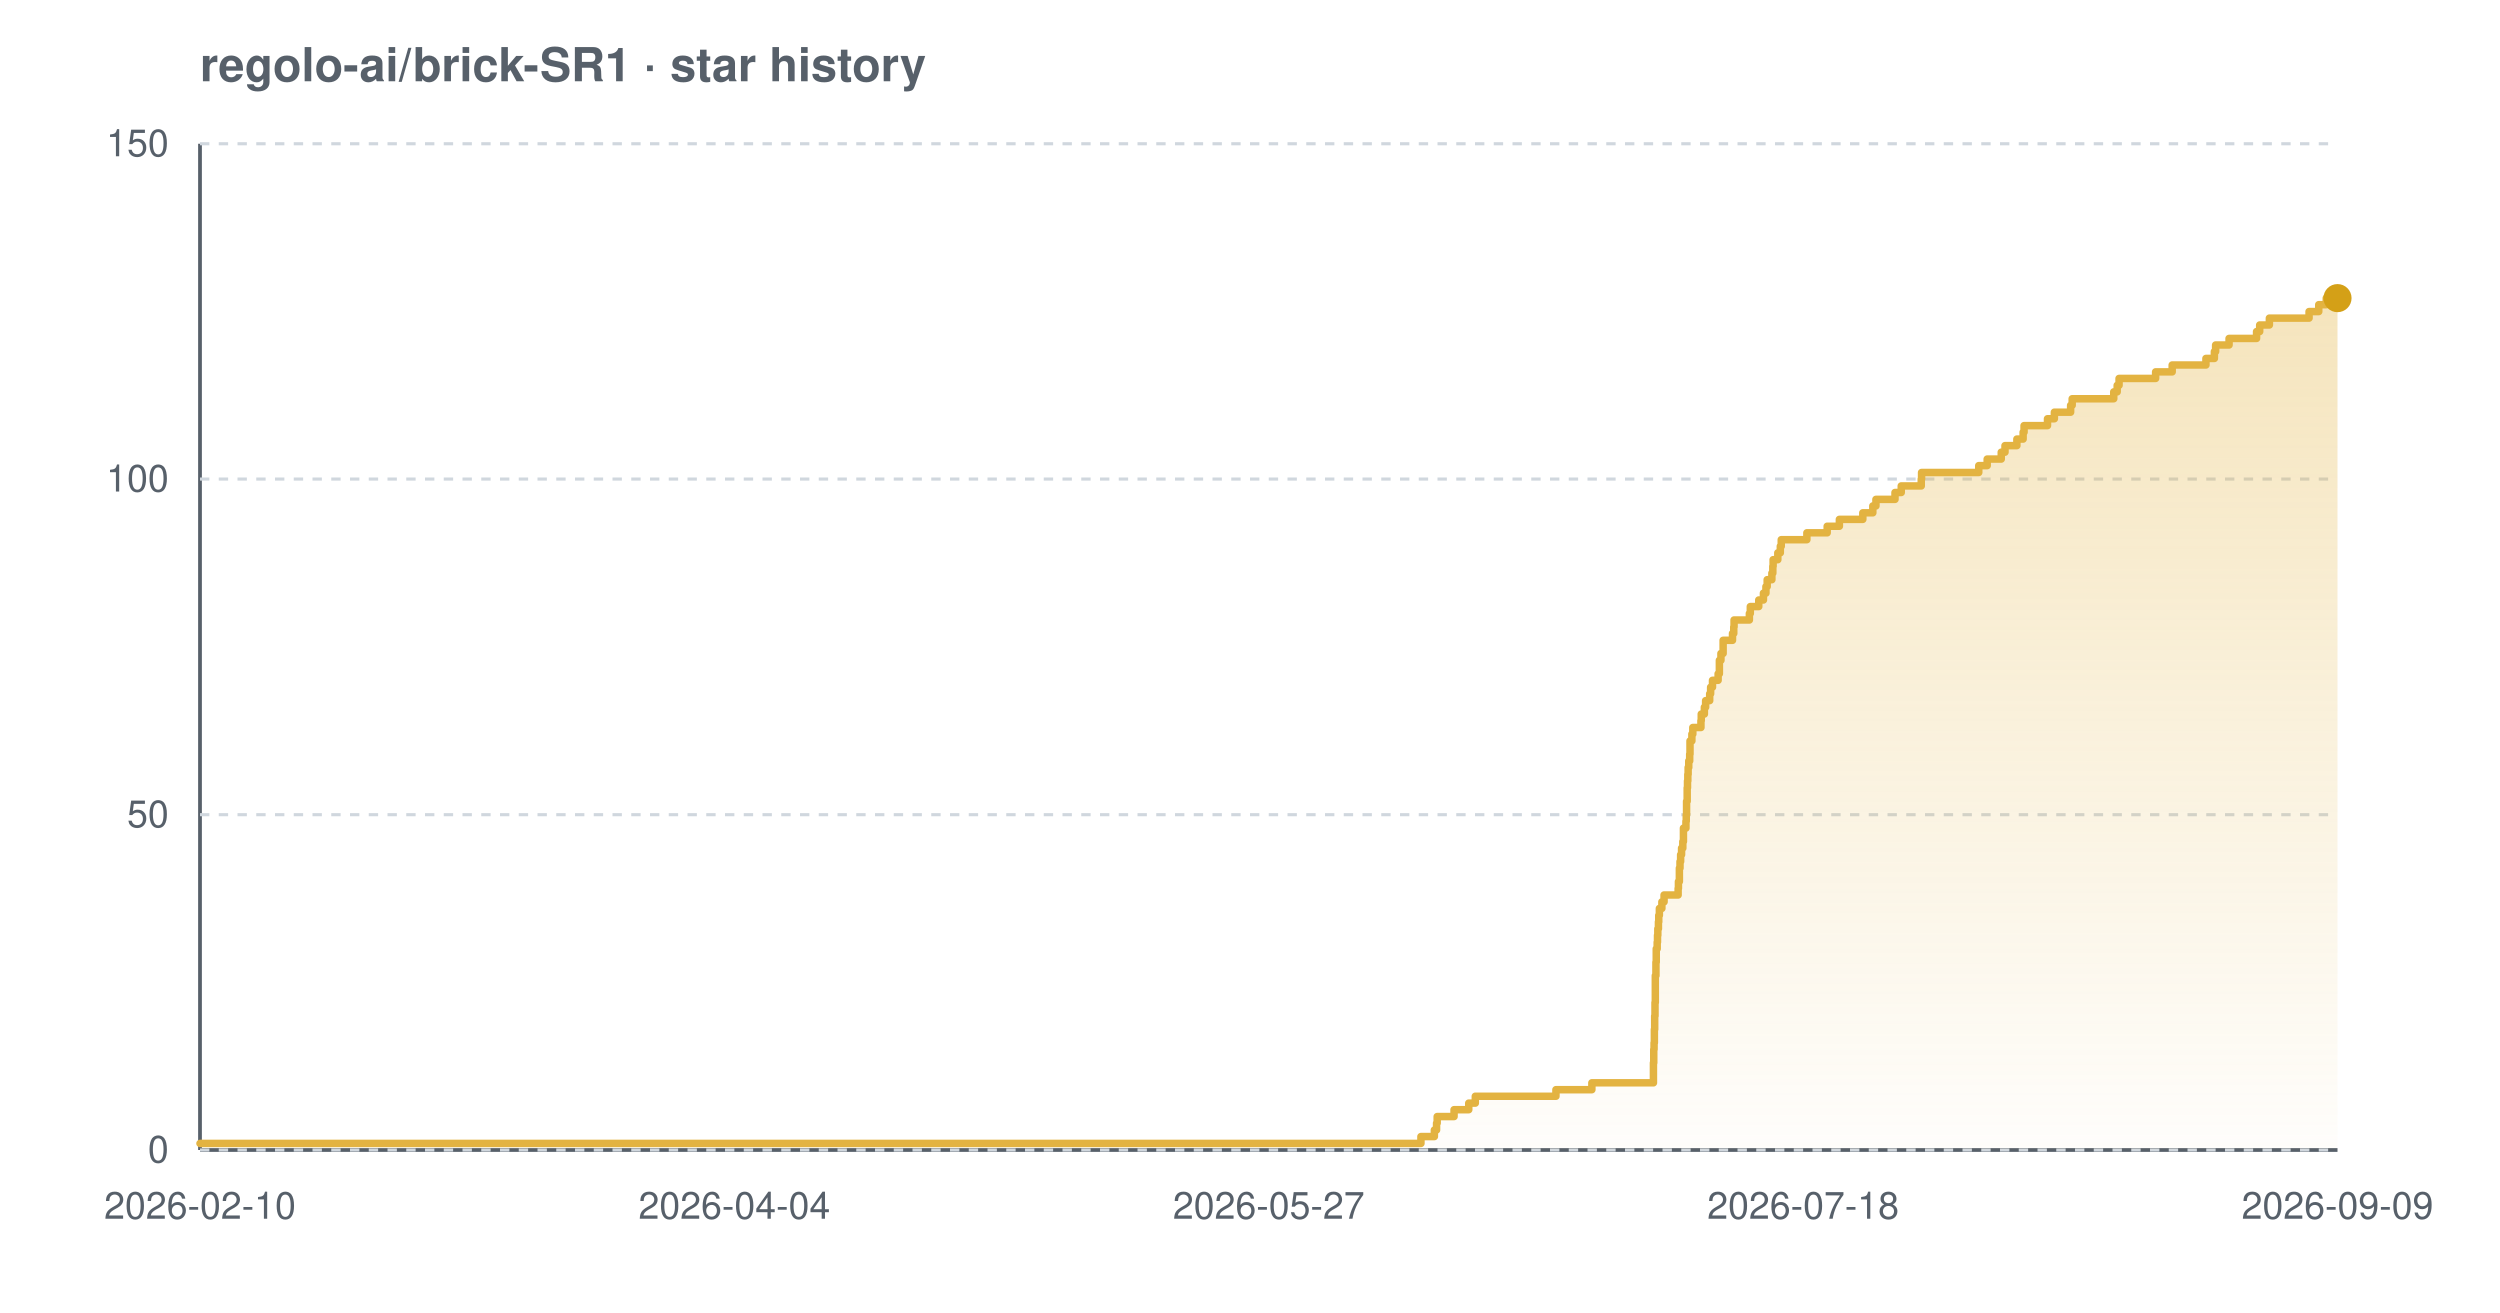
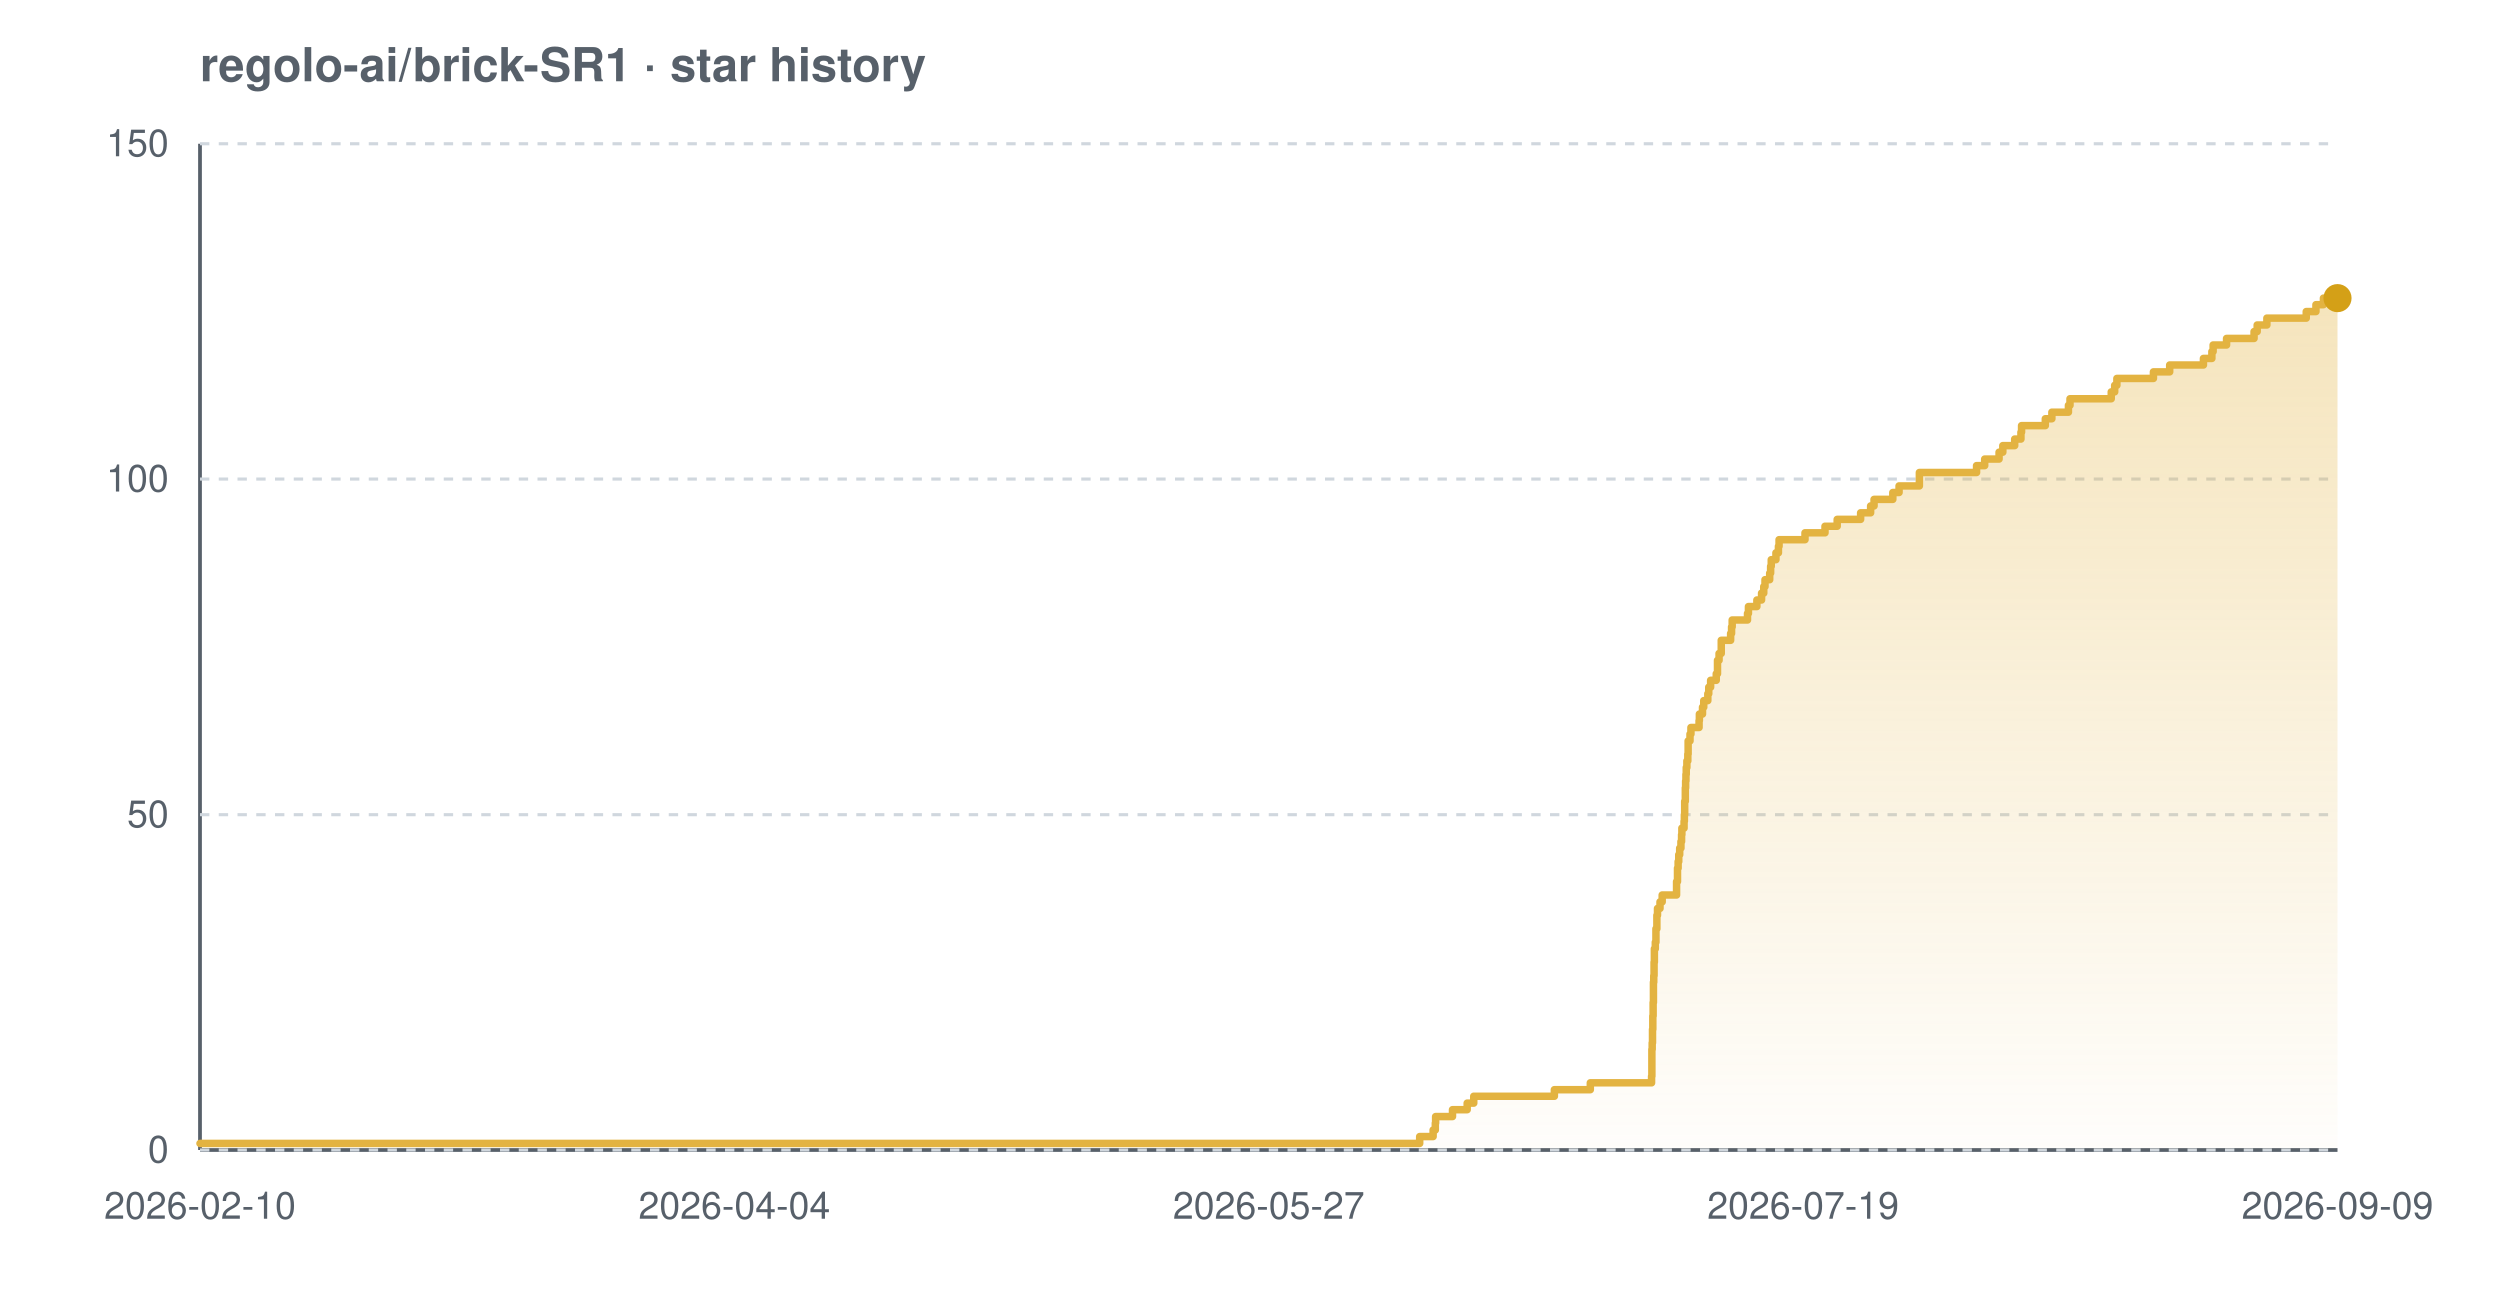
<svg xmlns="http://www.w3.org/2000/svg" width="800" height="420" viewBox="0 0 800 420" font-family="-apple-system,BlinkMacSystemFont,'Segoe UI',Helvetica,Arial,sans-serif" role="img" aria-label="Star history chart for regolo-ai/brick-SR1">
  <defs>
    <linearGradient id="grad-light" x1="0" y1="0" x2="0" y2="1">
      <stop offset="0%" stop-color="#e3b341" stop-opacity="0.35" />
      <stop offset="100%" stop-color="#e3b341" stop-opacity="0.02" />
    </linearGradient>
  </defs>
  <text x="64" y="26" font-size="15" font-weight="600" fill="#57606a">regolo-ai/brick-SR1 · star history</text>
  <line x1="64" y1="368" x2="748" y2="368" stroke="#57606a" stroke-width="1.2" />
  <line x1="64" y1="46" x2="64" y2="368" stroke="#57606a" stroke-width="1.2" />
  <line x1="64" y1="368.0" x2="748" y2="368.0" stroke="#d0d7de" stroke-width="1" stroke-dasharray="3 3" />
  <line x1="64" y1="260.7" x2="748" y2="260.7" stroke="#d0d7de" stroke-width="1" stroke-dasharray="3 3" />
  <line x1="64" y1="153.3" x2="748" y2="153.3" stroke="#d0d7de" stroke-width="1" stroke-dasharray="3 3" />
  <line x1="64" y1="46.0" x2="748" y2="46.0" stroke="#d0d7de" stroke-width="1" stroke-dasharray="3 3" />
-   <path d="M 64.0 365.9 L 454.7 365.9 L 454.7 363.7 L 459.0 363.7 L 459.0 361.6 L 459.7 361.6 L 459.7 359.4 L 459.9 359.4 L 459.9 357.3 L 465.3 357.3 L 465.3 355.1 L 470.0 355.1 L 470.0 353.0 L 472.1 353.0 L 472.1 350.8 L 497.9 350.8 L 497.9 348.7 L 509.4 348.7 L 509.4 346.5 L 529.1 346.5 L 529.1 344.4 L 529.1 344.4 L 529.1 342.2 L 529.1 342.2 L 529.1 340.1 L 529.2 340.1 L 529.2 337.9 L 529.2 337.9 L 529.2 335.8 L 529.3 335.8 L 529.3 333.7 L 529.4 333.7 L 529.4 331.5 L 529.4 331.5 L 529.4 329.4 L 529.5 329.4 L 529.5 327.2 L 529.5 327.2 L 529.5 325.1 L 529.6 325.1 L 529.6 322.9 L 529.6 322.9 L 529.6 320.8 L 529.7 320.8 L 529.7 318.6 L 529.7 318.6 L 529.7 316.5 L 529.7 316.5 L 529.7 314.3 L 529.7 314.3 L 529.7 312.2 L 529.9 312.2 L 529.9 310.0 L 529.9 310.0 L 529.9 307.9 L 530.0 307.9 L 530.0 305.7 L 530.0 305.7 L 530.0 303.6 L 530.3 303.6 L 530.3 301.5 L 530.4 301.5 L 530.4 299.3 L 530.5 299.3 L 530.5 297.2 L 530.7 297.2 L 530.7 295.0 L 530.8 295.0 L 530.8 292.9 L 531.0 292.9 L 531.0 290.7 L 531.8 290.7 L 531.8 288.6 L 532.5 288.6 L 532.5 286.4 L 537.0 286.4 L 537.0 284.3 L 537.1 284.3 L 537.1 282.1 L 537.4 282.1 L 537.4 280.0 L 537.4 280.0 L 537.4 277.8 L 537.6 277.8 L 537.6 275.7 L 537.8 275.7 L 537.8 273.5 L 538.1 273.5 L 538.1 271.4 L 538.5 271.4 L 538.5 269.3 L 538.7 269.3 L 538.7 267.1 L 538.7 267.1 L 538.7 265.0 L 539.5 265.0 L 539.5 262.8 L 539.6 262.8 L 539.6 260.7 L 539.7 260.7 L 539.7 258.5 L 539.7 258.5 L 539.7 256.4 L 539.9 256.4 L 539.9 254.2 L 539.9 254.2 L 539.9 252.1 L 540.0 252.1 L 540.0 249.9 L 540.1 249.9 L 540.1 247.8 L 540.2 247.8 L 540.2 245.6 L 540.4 245.6 L 540.4 243.5 L 540.7 243.5 L 540.7 241.3 L 540.8 241.3 L 540.8 239.2 L 540.8 239.2 L 540.8 237.1 L 541.4 237.1 L 541.4 234.9 L 541.7 234.9 L 541.7 232.8 L 544.3 232.8 L 544.3 230.6 L 544.4 230.6 L 544.4 228.5 L 545.4 228.5 L 545.4 226.3 L 545.8 226.3 L 545.8 224.2 L 547.1 224.2 L 547.1 222.0 L 547.4 222.0 L 547.4 219.9 L 548.0 219.9 L 548.0 217.7 L 549.8 217.7 L 549.8 215.6 L 550.2 215.6 L 550.2 213.4 L 550.2 213.4 L 550.2 211.3 L 550.7 211.3 L 550.7 209.1 L 551.4 209.1 L 551.4 207.0 L 551.4 207.0 L 551.4 204.9 L 554.4 204.9 L 554.4 202.7 L 554.8 202.7 L 554.8 200.6 L 554.9 200.6 L 554.9 198.4 L 559.8 198.4 L 559.8 196.3 L 560.1 196.3 L 560.1 194.1 L 562.8 194.1 L 562.8 192.0 L 564.3 192.0 L 564.3 189.8 L 565.1 189.8 L 565.1 187.7 L 565.5 187.7 L 565.5 185.5 L 567.0 185.5 L 567.0 183.4 L 567.3 183.4 L 567.3 181.2 L 567.4 181.2 L 567.4 179.1 L 568.9 179.1 L 568.9 176.9 L 569.7 176.9 L 569.7 174.8 L 570.0 174.8 L 570.0 172.7 L 578.2 172.7 L 578.2 170.5 L 584.7 170.5 L 584.7 168.4 L 588.6 168.4 L 588.6 166.2 L 596.1 166.2 L 596.1 164.1 L 599.3 164.1 L 599.3 161.9 L 600.3 161.9 L 600.3 159.8 L 606.4 159.8 L 606.4 157.6 L 608.4 157.6 L 608.4 155.5 L 614.8 155.5 L 614.8 153.3 L 614.9 153.3 L 614.9 151.2 L 633.2 151.2 L 633.2 149.0 L 635.9 149.0 L 635.9 146.9 L 640.4 146.9 L 640.4 144.7 L 641.6 144.7 L 641.6 142.6 L 645.4 142.6 L 645.4 140.5 L 647.4 140.5 L 647.4 138.3 L 647.7 138.3 L 647.7 136.2 L 655.2 136.2 L 655.2 134.0 L 657.4 134.0 L 657.4 131.9 L 662.6 131.9 L 662.6 129.7 L 663.1 129.7 L 663.1 127.6 L 676.4 127.6 L 676.4 125.4 L 677.5 125.4 L 677.5 123.3 L 678.1 123.3 L 678.1 121.1 L 689.8 121.1 L 689.8 119.0 L 695.1 119.0 L 695.1 116.8 L 705.9 116.8 L 705.9 114.7 L 708.6 114.7 L 708.6 112.5 L 709.0 112.5 L 709.0 110.4 L 713.3 110.4 L 713.3 108.3 L 722.1 108.3 L 722.1 106.1 L 723.1 106.1 L 723.1 104.0 L 726.2 104.0 L 726.2 101.8 L 738.9 101.8 L 738.9 99.7 L 742.0 99.7 L 742.0 97.5 L 744.4 97.5 L 744.4 95.4 L 748.0 95.4 L 748.0 95.4 L 748.0 368.0 L 64.0 368.0 Z" fill="url(#grad-light)" />
-   <path d="M 64.0 365.9 L 454.7 365.9 L 454.7 363.7 L 459.0 363.7 L 459.0 361.6 L 459.7 361.6 L 459.7 359.4 L 459.9 359.4 L 459.9 357.3 L 465.3 357.3 L 465.3 355.1 L 470.0 355.1 L 470.0 353.0 L 472.1 353.0 L 472.1 350.8 L 497.9 350.8 L 497.9 348.7 L 509.4 348.7 L 509.4 346.5 L 529.1 346.5 L 529.1 344.4 L 529.1 344.4 L 529.1 342.2 L 529.1 342.2 L 529.1 340.1 L 529.2 340.1 L 529.2 337.9 L 529.2 337.9 L 529.2 335.8 L 529.3 335.8 L 529.3 333.7 L 529.4 333.7 L 529.4 331.5 L 529.4 331.5 L 529.4 329.4 L 529.5 329.4 L 529.5 327.2 L 529.5 327.2 L 529.5 325.1 L 529.6 325.1 L 529.6 322.9 L 529.6 322.9 L 529.6 320.8 L 529.7 320.8 L 529.7 318.6 L 529.7 318.6 L 529.7 316.5 L 529.7 316.5 L 529.7 314.3 L 529.7 314.3 L 529.7 312.2 L 529.9 312.2 L 529.9 310.0 L 529.9 310.0 L 529.9 307.9 L 530.0 307.9 L 530.0 305.7 L 530.0 305.7 L 530.0 303.6 L 530.3 303.6 L 530.3 301.5 L 530.4 301.5 L 530.4 299.3 L 530.5 299.3 L 530.5 297.2 L 530.7 297.2 L 530.7 295.0 L 530.8 295.0 L 530.8 292.9 L 531.0 292.9 L 531.0 290.7 L 531.8 290.7 L 531.8 288.6 L 532.5 288.6 L 532.5 286.4 L 537.0 286.4 L 537.0 284.3 L 537.1 284.3 L 537.1 282.1 L 537.4 282.1 L 537.4 280.0 L 537.4 280.0 L 537.4 277.8 L 537.6 277.8 L 537.6 275.7 L 537.8 275.7 L 537.8 273.5 L 538.1 273.5 L 538.1 271.4 L 538.5 271.4 L 538.5 269.3 L 538.7 269.3 L 538.7 267.1 L 538.7 267.1 L 538.7 265.0 L 539.5 265.0 L 539.5 262.8 L 539.6 262.8 L 539.6 260.7 L 539.7 260.7 L 539.7 258.5 L 539.7 258.5 L 539.7 256.4 L 539.9 256.4 L 539.9 254.2 L 539.9 254.2 L 539.9 252.1 L 540.0 252.1 L 540.0 249.9 L 540.1 249.9 L 540.1 247.8 L 540.2 247.8 L 540.2 245.6 L 540.4 245.6 L 540.4 243.5 L 540.7 243.5 L 540.7 241.3 L 540.8 241.3 L 540.8 239.2 L 540.8 239.2 L 540.8 237.1 L 541.4 237.1 L 541.4 234.9 L 541.7 234.9 L 541.7 232.8 L 544.3 232.8 L 544.3 230.6 L 544.4 230.6 L 544.4 228.5 L 545.4 228.5 L 545.4 226.3 L 545.8 226.3 L 545.8 224.2 L 547.1 224.2 L 547.1 222.0 L 547.4 222.0 L 547.4 219.9 L 548.0 219.9 L 548.0 217.7 L 549.8 217.7 L 549.8 215.6 L 550.2 215.6 L 550.2 213.4 L 550.2 213.4 L 550.2 211.3 L 550.7 211.3 L 550.7 209.1 L 551.4 209.1 L 551.4 207.0 L 551.4 207.0 L 551.4 204.9 L 554.4 204.9 L 554.4 202.7 L 554.8 202.7 L 554.8 200.6 L 554.9 200.6 L 554.9 198.4 L 559.8 198.4 L 559.8 196.3 L 560.1 196.3 L 560.1 194.1 L 562.8 194.1 L 562.8 192.0 L 564.3 192.0 L 564.3 189.8 L 565.1 189.8 L 565.1 187.7 L 565.5 187.7 L 565.5 185.5 L 567.0 185.5 L 567.0 183.4 L 567.3 183.4 L 567.3 181.2 L 567.4 181.2 L 567.4 179.1 L 568.9 179.1 L 568.9 176.9 L 569.7 176.9 L 569.7 174.8 L 570.0 174.8 L 570.0 172.7 L 578.2 172.7 L 578.2 170.5 L 584.7 170.5 L 584.7 168.4 L 588.6 168.4 L 588.6 166.2 L 596.1 166.2 L 596.1 164.1 L 599.3 164.1 L 599.3 161.9 L 600.3 161.9 L 600.3 159.8 L 606.4 159.8 L 606.4 157.6 L 608.4 157.6 L 608.4 155.5 L 614.8 155.5 L 614.8 153.3 L 614.9 153.3 L 614.9 151.2 L 633.2 151.2 L 633.2 149.0 L 635.9 149.0 L 635.9 146.9 L 640.4 146.9 L 640.4 144.7 L 641.6 144.7 L 641.6 142.6 L 645.4 142.6 L 645.4 140.5 L 647.4 140.5 L 647.4 138.3 L 647.7 138.3 L 647.7 136.2 L 655.2 136.2 L 655.2 134.0 L 657.4 134.0 L 657.4 131.9 L 662.6 131.9 L 662.6 129.7 L 663.1 129.7 L 663.1 127.6 L 676.4 127.6 L 676.4 125.4 L 677.5 125.4 L 677.5 123.3 L 678.1 123.3 L 678.1 121.1 L 689.8 121.1 L 689.8 119.0 L 695.1 119.0 L 695.1 116.8 L 705.9 116.8 L 705.9 114.7 L 708.6 114.7 L 708.6 112.5 L 709.0 112.5 L 709.0 110.4 L 713.3 110.4 L 713.3 108.3 L 722.1 108.3 L 722.1 106.1 L 723.1 106.1 L 723.1 104.0 L 726.2 104.0 L 726.2 101.8 L 738.9 101.8 L 738.9 99.7 L 742.0 99.7 L 742.0 97.5 L 744.4 97.5 L 744.4 95.4 L 748.0 95.4 L 748.0 95.4" fill="none" stroke="#e3b341" stroke-width="2.4" stroke-linejoin="round" stroke-linecap="round" />
+   <path d="M 64.0 365.9 L 454.3 365.9 L 454.3 363.7 L 458.6 363.7 L 458.6 361.6 L 459.3 361.6 L 459.3 359.4 L 459.4 359.4 L 459.4 357.3 L 464.8 357.3 L 464.8 355.1 L 469.5 355.1 L 469.5 353.0 L 471.6 353.0 L 471.6 350.8 L 497.4 350.8 L 497.4 348.7 L 508.9 348.7 L 508.9 346.5 L 528.5 346.5 L 528.5 344.4 L 528.6 344.4 L 528.6 342.2 L 528.6 342.2 L 528.6 340.1 L 528.6 340.1 L 528.6 337.9 L 528.6 337.9 L 528.6 335.8 L 528.7 335.8 L 528.7 333.7 L 528.8 333.7 L 528.8 331.5 L 528.8 331.5 L 528.8 329.4 L 528.9 329.4 L 528.9 327.2 L 528.9 327.2 L 528.9 325.1 L 529.0 325.1 L 529.0 322.9 L 529.0 322.9 L 529.0 320.8 L 529.1 320.8 L 529.1 318.6 L 529.1 318.6 L 529.1 316.5 L 529.1 316.5 L 529.1 314.3 L 529.2 314.3 L 529.2 312.2 L 529.3 312.2 L 529.3 310.0 L 529.3 310.0 L 529.3 307.9 L 529.4 307.9 L 529.4 305.7 L 529.4 305.7 L 529.4 303.6 L 529.7 303.6 L 529.7 301.5 L 529.9 301.5 L 529.9 299.3 L 529.9 299.3 L 529.9 297.2 L 530.2 297.2 L 530.2 295.0 L 530.2 295.0 L 530.2 292.9 L 530.4 292.9 L 530.4 290.7 L 531.2 290.7 L 531.2 288.6 L 531.9 288.6 L 531.9 286.4 L 536.5 286.4 L 536.5 284.3 L 536.5 284.3 L 536.5 282.1 L 536.8 282.1 L 536.8 280.0 L 536.8 280.0 L 536.8 277.8 L 537.0 277.8 L 537.0 275.7 L 537.2 275.7 L 537.2 273.5 L 537.5 273.5 L 537.5 271.4 L 537.9 271.4 L 537.9 269.3 L 538.1 269.3 L 538.1 267.1 L 538.2 267.1 L 538.2 265.0 L 538.9 265.0 L 538.9 262.8 L 539.0 262.8 L 539.0 260.7 L 539.1 260.7 L 539.1 258.5 L 539.1 258.5 L 539.1 256.4 L 539.3 256.4 L 539.3 254.2 L 539.3 254.2 L 539.3 252.1 L 539.4 252.1 L 539.4 249.9 L 539.5 249.9 L 539.5 247.8 L 539.6 247.8 L 539.6 245.6 L 539.8 245.6 L 539.8 243.5 L 540.1 243.5 L 540.1 241.3 L 540.2 241.3 L 540.2 239.2 L 540.2 239.2 L 540.2 237.1 L 540.8 237.1 L 540.8 234.9 L 541.1 234.9 L 541.1 232.8 L 543.7 232.8 L 543.7 230.6 L 543.8 230.6 L 543.8 228.5 L 544.8 228.5 L 544.8 226.3 L 545.2 226.3 L 545.2 224.2 L 546.5 224.2 L 546.5 222.0 L 546.8 222.0 L 546.8 219.9 L 547.4 219.9 L 547.4 217.7 L 549.2 217.7 L 549.2 215.6 L 549.6 215.6 L 549.6 213.4 L 549.6 213.4 L 549.6 211.3 L 550.1 211.3 L 550.1 209.1 L 550.8 209.1 L 550.8 207.0 L 550.8 207.0 L 550.8 204.9 L 553.8 204.9 L 553.8 202.7 L 554.1 202.7 L 554.1 200.6 L 554.3 200.6 L 554.3 198.4 L 559.2 198.4 L 559.2 196.3 L 559.5 196.3 L 559.5 194.1 L 562.2 194.1 L 562.2 192.0 L 563.7 192.0 L 563.7 189.8 L 564.4 189.8 L 564.4 187.7 L 564.8 187.7 L 564.8 185.5 L 566.3 185.5 L 566.3 183.4 L 566.6 183.4 L 566.6 181.2 L 566.8 181.2 L 566.8 179.1 L 568.3 179.1 L 568.3 176.9 L 569.1 176.9 L 569.1 174.8 L 569.3 174.8 L 569.3 172.7 L 577.6 172.7 L 577.6 170.5 L 584.0 170.5 L 584.0 168.4 L 587.9 168.4 L 587.9 166.2 L 595.4 166.2 L 595.4 164.1 L 598.6 164.1 L 598.6 161.9 L 599.7 161.9 L 599.7 159.8 L 605.7 159.8 L 605.7 157.6 L 607.7 157.6 L 607.7 155.5 L 614.2 155.5 L 614.2 153.3 L 614.2 153.3 L 614.2 151.2 L 632.5 151.2 L 632.5 149.0 L 635.1 149.0 L 635.1 146.9 L 639.7 146.9 L 639.7 144.7 L 640.9 144.7 L 640.9 142.6 L 644.7 142.6 L 644.7 140.5 L 646.7 140.5 L 646.7 138.3 L 646.9 138.3 L 646.9 136.2 L 654.5 136.2 L 654.5 134.0 L 656.6 134.0 L 656.6 131.9 L 661.9 131.9 L 661.9 129.7 L 662.4 129.7 L 662.4 127.6 L 675.6 127.6 L 675.6 125.4 L 676.7 125.4 L 676.7 123.3 L 677.4 123.3 L 677.4 121.1 L 689.1 121.1 L 689.1 119.0 L 694.3 119.0 L 694.3 116.8 L 705.1 116.8 L 705.1 114.7 L 707.8 114.7 L 707.8 112.5 L 708.2 112.5 L 708.2 110.4 L 712.5 110.4 L 712.5 108.3 L 721.3 108.3 L 721.3 106.1 L 722.3 106.1 L 722.3 104.0 L 725.4 104.0 L 725.4 101.8 L 738.0 101.8 L 738.0 99.7 L 741.1 99.7 L 741.1 97.5 L 743.5 97.5 L 743.5 95.4 L 748.0 95.4 L 748.0 95.4 L 748.0 368.0 L 64.0 368.0 Z" fill="url(#grad-light)" />
+   <path d="M 64.0 365.9 L 454.3 365.9 L 454.3 363.7 L 458.6 363.7 L 458.6 361.6 L 459.3 361.6 L 459.3 359.4 L 459.4 359.4 L 459.4 357.3 L 464.8 357.3 L 464.8 355.1 L 469.5 355.1 L 469.5 353.0 L 471.6 353.0 L 471.6 350.8 L 497.4 350.8 L 497.4 348.7 L 508.9 348.7 L 508.9 346.5 L 528.5 346.5 L 528.5 344.4 L 528.6 344.4 L 528.6 342.2 L 528.6 342.2 L 528.6 340.1 L 528.6 340.1 L 528.6 337.9 L 528.6 337.9 L 528.6 335.8 L 528.7 335.8 L 528.7 333.7 L 528.8 333.7 L 528.8 331.5 L 528.8 331.5 L 528.8 329.4 L 528.9 329.4 L 528.9 327.2 L 528.9 327.2 L 528.9 325.1 L 529.0 325.1 L 529.0 322.9 L 529.0 322.9 L 529.0 320.8 L 529.1 320.8 L 529.1 318.6 L 529.1 318.6 L 529.1 316.5 L 529.1 316.5 L 529.1 314.3 L 529.2 314.3 L 529.2 312.2 L 529.3 312.2 L 529.3 310.0 L 529.3 310.0 L 529.3 307.9 L 529.4 307.9 L 529.4 305.7 L 529.4 305.7 L 529.4 303.6 L 529.7 303.6 L 529.7 301.5 L 529.9 301.5 L 529.9 299.3 L 529.9 299.3 L 529.9 297.2 L 530.2 297.2 L 530.2 295.0 L 530.2 295.0 L 530.2 292.9 L 530.4 292.9 L 530.4 290.7 L 531.2 290.7 L 531.2 288.6 L 531.9 288.6 L 531.9 286.4 L 536.5 286.4 L 536.5 284.3 L 536.5 284.3 L 536.5 282.1 L 536.8 282.1 L 536.8 280.0 L 536.8 280.0 L 536.8 277.8 L 537.0 277.8 L 537.0 275.7 L 537.2 275.7 L 537.2 273.5 L 537.5 273.5 L 537.5 271.4 L 537.9 271.4 L 537.9 269.3 L 538.1 269.3 L 538.1 267.1 L 538.2 267.1 L 538.2 265.0 L 538.9 265.0 L 538.9 262.8 L 539.0 262.8 L 539.0 260.7 L 539.1 260.7 L 539.1 258.5 L 539.1 258.5 L 539.1 256.4 L 539.3 256.4 L 539.3 254.2 L 539.3 254.2 L 539.3 252.1 L 539.4 252.1 L 539.4 249.9 L 539.5 249.9 L 539.5 247.8 L 539.6 247.8 L 539.6 245.6 L 539.8 245.6 L 539.8 243.5 L 540.1 243.5 L 540.1 241.3 L 540.2 241.3 L 540.2 239.2 L 540.2 239.2 L 540.2 237.1 L 540.8 237.1 L 540.8 234.9 L 541.1 234.9 L 541.1 232.8 L 543.7 232.8 L 543.7 230.6 L 543.8 230.6 L 543.8 228.5 L 544.8 228.5 L 544.8 226.3 L 545.2 226.3 L 545.2 224.2 L 546.5 224.2 L 546.5 222.0 L 546.8 222.0 L 546.8 219.9 L 547.4 219.9 L 547.4 217.7 L 549.2 217.7 L 549.2 215.6 L 549.6 215.6 L 549.6 213.4 L 549.6 213.4 L 549.6 211.3 L 550.1 211.3 L 550.1 209.1 L 550.8 209.1 L 550.8 207.0 L 550.8 207.0 L 550.8 204.9 L 553.8 204.9 L 553.8 202.7 L 554.1 202.7 L 554.1 200.6 L 554.3 200.6 L 554.3 198.4 L 559.2 198.4 L 559.2 196.3 L 559.5 196.3 L 559.5 194.1 L 562.2 194.1 L 562.2 192.0 L 563.7 192.0 L 563.7 189.8 L 564.4 189.8 L 564.4 187.7 L 564.8 187.7 L 564.8 185.5 L 566.3 185.5 L 566.3 183.4 L 566.6 183.4 L 566.6 181.2 L 566.8 181.2 L 566.8 179.1 L 568.3 179.1 L 568.3 176.9 L 569.1 176.9 L 569.1 174.8 L 569.3 174.8 L 569.3 172.7 L 577.6 172.7 L 577.6 170.5 L 584.0 170.5 L 584.0 168.4 L 587.9 168.4 L 587.9 166.2 L 595.4 166.2 L 595.4 164.1 L 598.6 164.1 L 598.6 161.9 L 599.7 161.9 L 599.7 159.8 L 605.7 159.8 L 605.7 157.6 L 607.7 157.6 L 607.7 155.5 L 614.2 155.5 L 614.2 153.3 L 614.2 153.3 L 614.2 151.2 L 632.5 151.2 L 632.5 149.0 L 635.1 149.0 L 635.1 146.9 L 639.7 146.9 L 639.7 144.7 L 640.9 144.7 L 640.9 142.6 L 644.7 142.6 L 644.7 140.5 L 646.7 140.5 L 646.7 138.3 L 646.9 138.3 L 646.9 136.2 L 654.5 136.2 L 654.5 134.0 L 656.6 134.0 L 656.6 131.9 L 661.9 131.9 L 661.9 129.7 L 662.4 129.7 L 662.4 127.6 L 675.6 127.6 L 675.6 125.4 L 676.7 125.4 L 676.7 123.3 L 677.4 123.3 L 677.4 121.1 L 689.1 121.1 L 689.1 119.0 L 694.3 119.0 L 694.3 116.8 L 705.1 116.8 L 705.1 114.7 L 707.8 114.7 L 707.8 112.5 L 708.2 112.5 L 708.2 110.4 L 712.5 110.4 L 712.5 108.3 L 721.3 108.3 L 721.3 106.1 L 722.3 106.1 L 722.3 104.0 L 725.4 104.0 L 725.4 101.8 L 738.0 101.8 L 738.0 99.7 L 741.1 99.7 L 741.1 97.5 L 743.5 97.5 L 743.5 95.4 L 748.0 95.4 L 748.0 95.4" fill="none" stroke="#e3b341" stroke-width="2.4" stroke-linejoin="round" stroke-linecap="round" />
  <circle cx="748.0" cy="95.4" r="4.5" fill="#d4a017" />
  <text x="54" y="372.0" text-anchor="end" font-size="12" fill="#57606a">0</text>
  <text x="54" y="264.7" text-anchor="end" font-size="12" fill="#57606a">50</text>
  <text x="54" y="157.3" text-anchor="end" font-size="12" fill="#57606a">100</text>
  <text x="54" y="50.0" text-anchor="end" font-size="12" fill="#57606a">150</text>
  <text x="64.0" y="390" text-anchor="middle" font-size="12" fill="#57606a">2026-02-10</text>
  <text x="235.0" y="390" text-anchor="middle" font-size="12" fill="#57606a">2026-04-04</text>
  <text x="406.0" y="390" text-anchor="middle" font-size="12" fill="#57606a">2026-05-27</text>
-   <text x="577.0" y="390" text-anchor="middle" font-size="12" fill="#57606a">2026-07-18</text>
+   <text x="577.0" y="390" text-anchor="middle" font-size="12" fill="#57606a">2026-07-19</text>
  <text x="748.0" y="390" text-anchor="middle" font-size="12" fill="#57606a">2026-09-09</text>
</svg>
